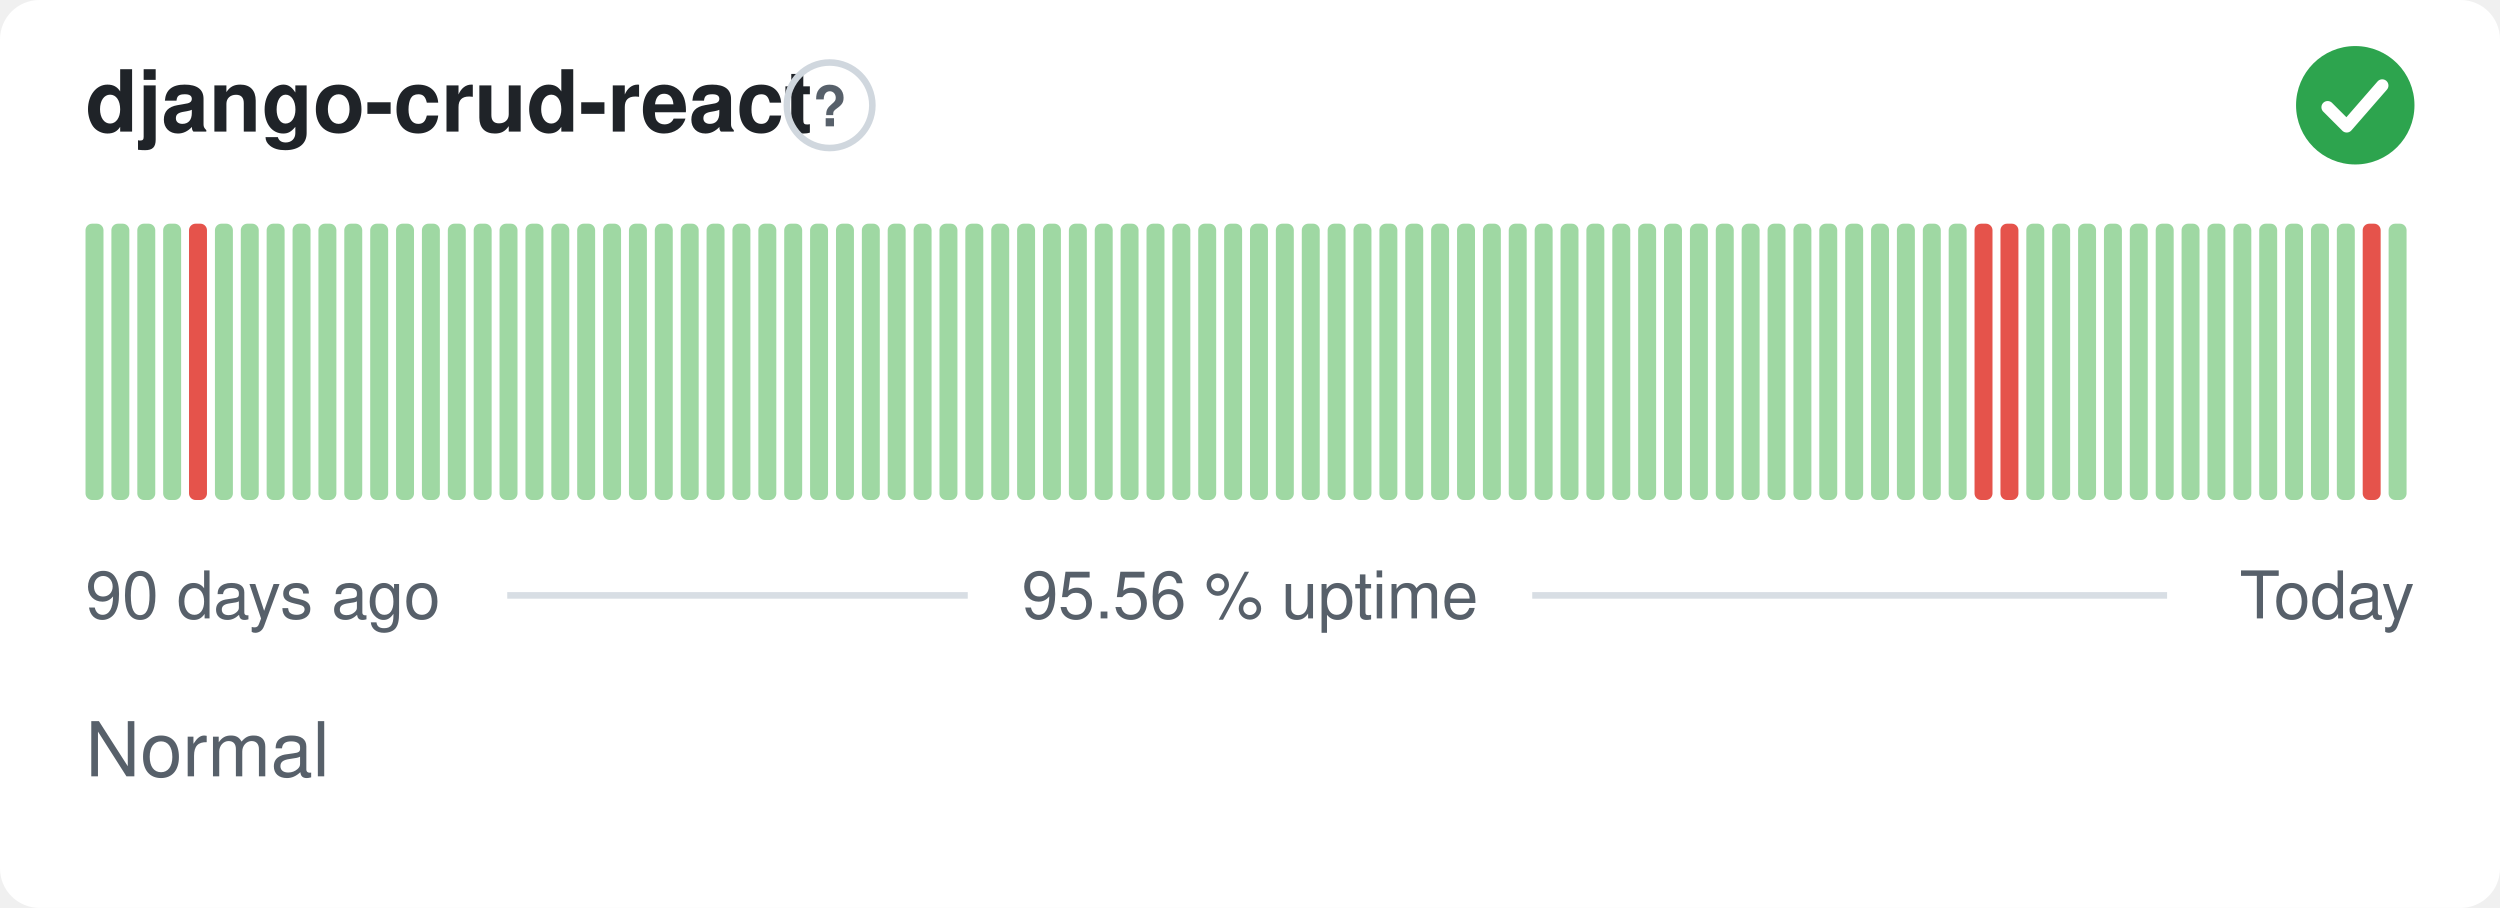
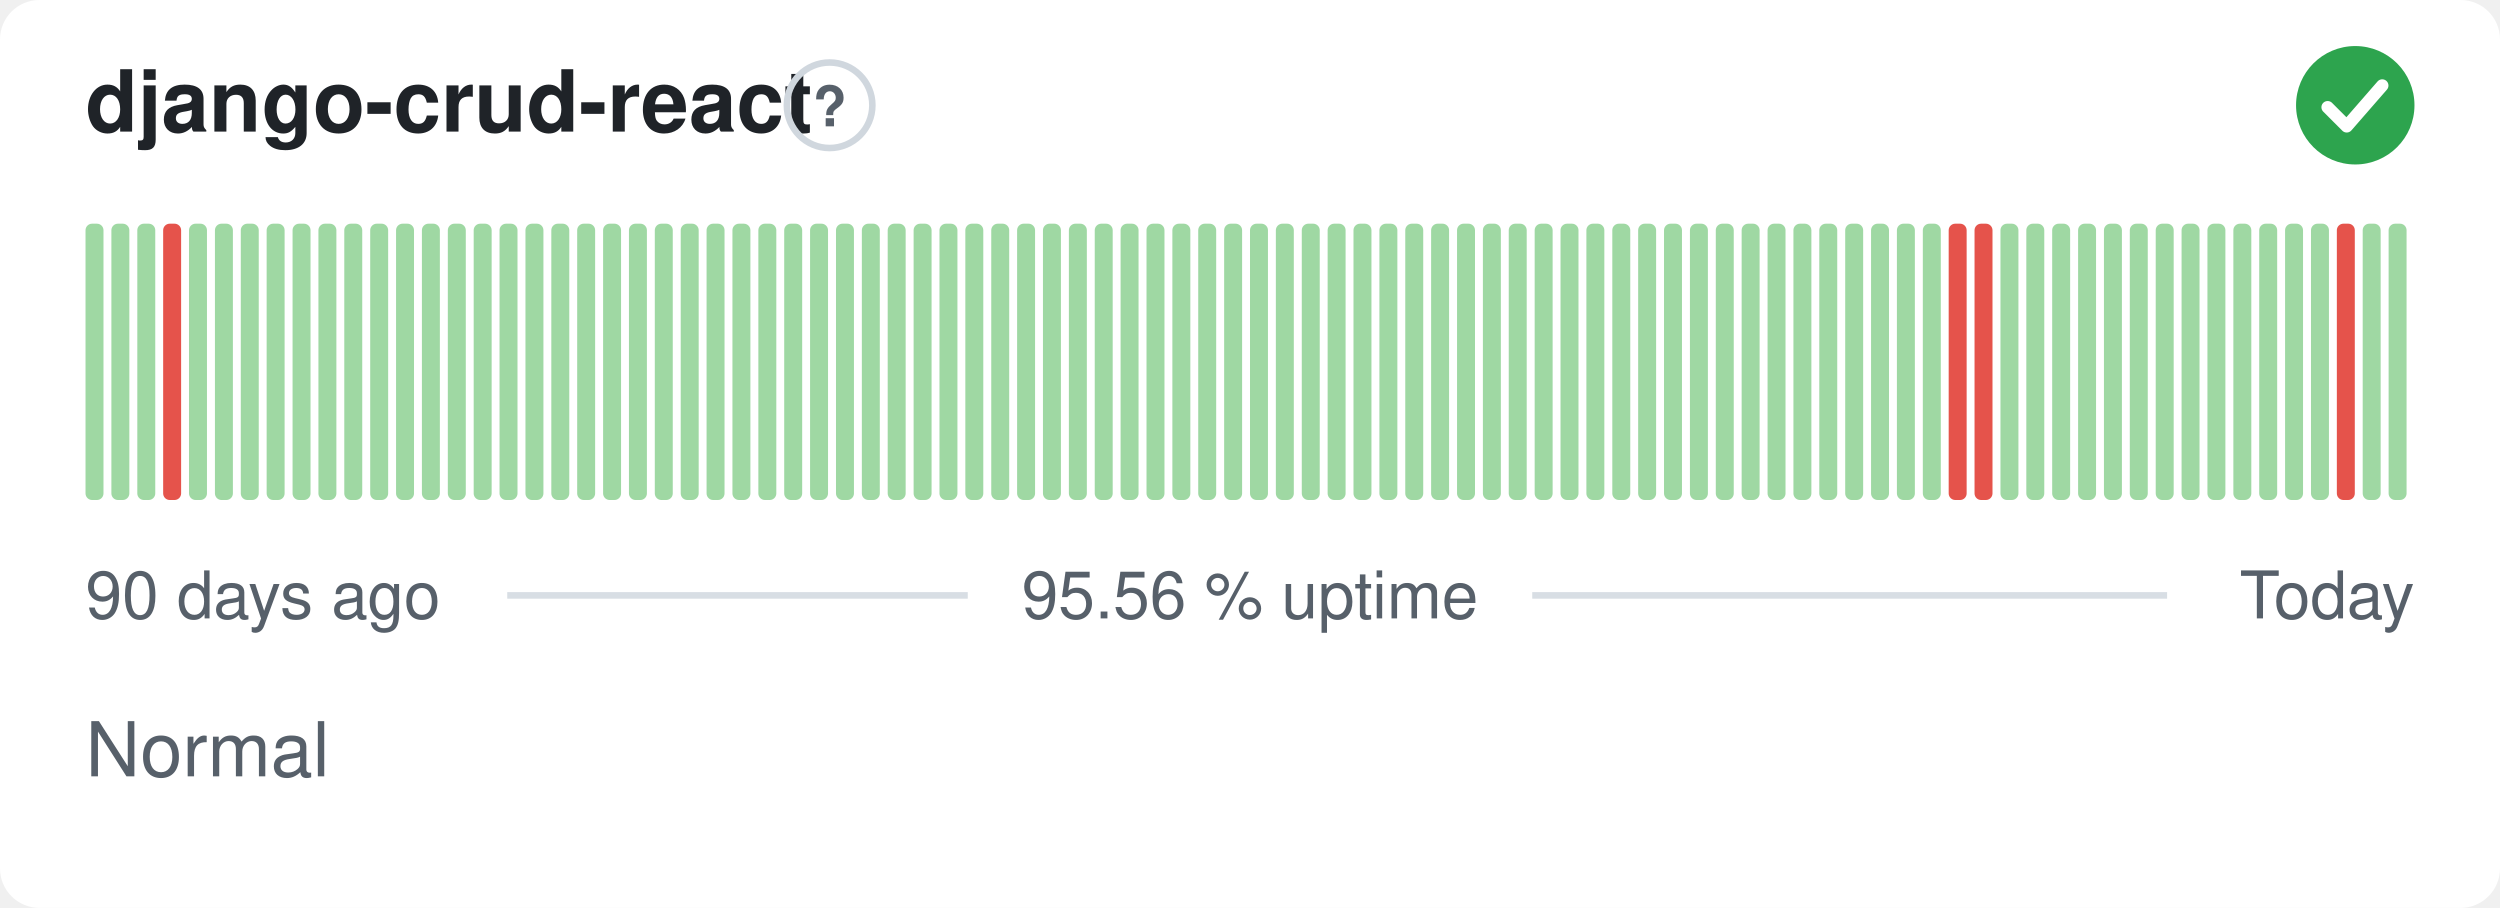
<svg xmlns="http://www.w3.org/2000/svg" width="380" height="138" viewBox="0 0 380 138" role="img" aria-label="django-crud-react: Normal, 95.56 % uptime over the last 90 days" font-family="-apple-system,BlinkMacSystemFont,'Segoe UI',Helvetica,Arial,sans-serif">
  <style>
    @media (prefers-color-scheme: dark) {
      .bg { fill: #0d1117 }
      .title { fill: #e6edf3 }
      .muted { fill: #8b949e }
      .hint { stroke: #30363d }
      .rule { stroke: #30363d }
      .nodata { fill: #21262d }
    }
  </style>
  <rect class="bg" width="380" height="138" rx="6" fill="#ffffff" />
  <text class="title" x="13" y="20" font-size="13" font-weight="600" fill="#1f2328">django-crud-react</text>
  <circle class="hint" cx="126.1" cy="16" r="6.5" fill="none" stroke="#d0d7de" stroke-width="1" />
  <text class="muted" x="126.1" y="19.2" text-anchor="middle" font-size="8.5" font-weight="700" fill="#57606a">?</text>
  <circle cx="358" cy="16" r="9" fill="#2da44e" />
  <path d="M353.80 16.30l2.90 2.90 5.40 -6.20" fill="none" stroke="#fff" stroke-width="1.89" stroke-linecap="round" stroke-linejoin="round" />
  <rect x="13.00" y="34.00" width="2.73" height="42.00" rx="1" fill="#9fd8a3" />
  <rect x="16.93" y="34.00" width="2.73" height="42.00" rx="1" fill="#9fd8a3" />
  <rect x="20.87" y="34.00" width="2.73" height="42.00" rx="1" fill="#9fd8a3" />
-   <rect x="24.80" y="34.00" width="2.73" height="42.00" rx="1" fill="#9fd8a3" />
-   <rect x="28.73" y="34.00" width="2.73" height="42.00" rx="1" fill="#e5534b" />
+   <rect x="24.80" y="34.00" width="2.73" height="42.00" rx="1" fill="#e5534b" />
+   <rect x="28.73" y="34.00" width="2.73" height="42.00" rx="1" fill="#9fd8a3" />
  <rect x="32.67" y="34.00" width="2.73" height="42.00" rx="1" fill="#9fd8a3" />
  <rect x="36.60" y="34.00" width="2.73" height="42.00" rx="1" fill="#9fd8a3" />
  <rect x="40.53" y="34.00" width="2.73" height="42.00" rx="1" fill="#9fd8a3" />
  <rect x="44.47" y="34.00" width="2.73" height="42.00" rx="1" fill="#9fd8a3" />
  <rect x="48.40" y="34.00" width="2.73" height="42.00" rx="1" fill="#9fd8a3" />
  <rect x="52.33" y="34.00" width="2.73" height="42.00" rx="1" fill="#9fd8a3" />
  <rect x="56.27" y="34.00" width="2.73" height="42.00" rx="1" fill="#9fd8a3" />
  <rect x="60.20" y="34.00" width="2.73" height="42.00" rx="1" fill="#9fd8a3" />
  <rect x="64.13" y="34.00" width="2.73" height="42.00" rx="1" fill="#9fd8a3" />
  <rect x="68.07" y="34.00" width="2.73" height="42.00" rx="1" fill="#9fd8a3" />
  <rect x="72.00" y="34.00" width="2.73" height="42.00" rx="1" fill="#9fd8a3" />
  <rect x="75.93" y="34.00" width="2.73" height="42.00" rx="1" fill="#9fd8a3" />
  <rect x="79.87" y="34.00" width="2.73" height="42.00" rx="1" fill="#9fd8a3" />
  <rect x="83.80" y="34.00" width="2.73" height="42.00" rx="1" fill="#9fd8a3" />
  <rect x="87.73" y="34.00" width="2.73" height="42.00" rx="1" fill="#9fd8a3" />
  <rect x="91.67" y="34.00" width="2.73" height="42.00" rx="1" fill="#9fd8a3" />
  <rect x="95.60" y="34.00" width="2.73" height="42.00" rx="1" fill="#9fd8a3" />
  <rect x="99.53" y="34.00" width="2.73" height="42.00" rx="1" fill="#9fd8a3" />
  <rect x="103.47" y="34.00" width="2.73" height="42.00" rx="1" fill="#9fd8a3" />
  <rect x="107.40" y="34.00" width="2.73" height="42.00" rx="1" fill="#9fd8a3" />
  <rect x="111.33" y="34.00" width="2.73" height="42.00" rx="1" fill="#9fd8a3" />
  <rect x="115.27" y="34.00" width="2.73" height="42.00" rx="1" fill="#9fd8a3" />
  <rect x="119.20" y="34.00" width="2.73" height="42.00" rx="1" fill="#9fd8a3" />
  <rect x="123.13" y="34.00" width="2.73" height="42.00" rx="1" fill="#9fd8a3" />
  <rect x="127.07" y="34.00" width="2.73" height="42.00" rx="1" fill="#9fd8a3" />
  <rect x="131.00" y="34.00" width="2.73" height="42.00" rx="1" fill="#9fd8a3" />
  <rect x="134.93" y="34.00" width="2.73" height="42.00" rx="1" fill="#9fd8a3" />
  <rect x="138.87" y="34.00" width="2.73" height="42.00" rx="1" fill="#9fd8a3" />
  <rect x="142.80" y="34.00" width="2.73" height="42.00" rx="1" fill="#9fd8a3" />
  <rect x="146.73" y="34.00" width="2.73" height="42.00" rx="1" fill="#9fd8a3" />
  <rect x="150.67" y="34.00" width="2.73" height="42.00" rx="1" fill="#9fd8a3" />
  <rect x="154.60" y="34.00" width="2.73" height="42.00" rx="1" fill="#9fd8a3" />
  <rect x="158.53" y="34.00" width="2.73" height="42.00" rx="1" fill="#9fd8a3" />
  <rect x="162.47" y="34.00" width="2.73" height="42.00" rx="1" fill="#9fd8a3" />
  <rect x="166.40" y="34.00" width="2.73" height="42.00" rx="1" fill="#9fd8a3" />
  <rect x="170.33" y="34.00" width="2.73" height="42.00" rx="1" fill="#9fd8a3" />
  <rect x="174.27" y="34.00" width="2.73" height="42.00" rx="1" fill="#9fd8a3" />
  <rect x="178.20" y="34.00" width="2.73" height="42.00" rx="1" fill="#9fd8a3" />
  <rect x="182.13" y="34.00" width="2.73" height="42.00" rx="1" fill="#9fd8a3" />
  <rect x="186.07" y="34.00" width="2.73" height="42.00" rx="1" fill="#9fd8a3" />
  <rect x="190.00" y="34.00" width="2.73" height="42.00" rx="1" fill="#9fd8a3" />
  <rect x="193.93" y="34.00" width="2.73" height="42.00" rx="1" fill="#9fd8a3" />
  <rect x="197.87" y="34.00" width="2.73" height="42.00" rx="1" fill="#9fd8a3" />
  <rect x="201.80" y="34.00" width="2.73" height="42.00" rx="1" fill="#9fd8a3" />
  <rect x="205.73" y="34.00" width="2.73" height="42.00" rx="1" fill="#9fd8a3" />
  <rect x="209.67" y="34.00" width="2.73" height="42.00" rx="1" fill="#9fd8a3" />
  <rect x="213.60" y="34.00" width="2.73" height="42.00" rx="1" fill="#9fd8a3" />
  <rect x="217.53" y="34.00" width="2.73" height="42.00" rx="1" fill="#9fd8a3" />
  <rect x="221.47" y="34.00" width="2.73" height="42.00" rx="1" fill="#9fd8a3" />
  <rect x="225.40" y="34.00" width="2.73" height="42.00" rx="1" fill="#9fd8a3" />
  <rect x="229.33" y="34.00" width="2.73" height="42.00" rx="1" fill="#9fd8a3" />
  <rect x="233.27" y="34.00" width="2.73" height="42.00" rx="1" fill="#9fd8a3" />
  <rect x="237.20" y="34.00" width="2.73" height="42.00" rx="1" fill="#9fd8a3" />
  <rect x="241.13" y="34.00" width="2.73" height="42.00" rx="1" fill="#9fd8a3" />
  <rect x="245.07" y="34.00" width="2.73" height="42.00" rx="1" fill="#9fd8a3" />
  <rect x="249.00" y="34.00" width="2.73" height="42.00" rx="1" fill="#9fd8a3" />
  <rect x="252.93" y="34.00" width="2.73" height="42.00" rx="1" fill="#9fd8a3" />
  <rect x="256.87" y="34.00" width="2.73" height="42.00" rx="1" fill="#9fd8a3" />
  <rect x="260.80" y="34.00" width="2.73" height="42.00" rx="1" fill="#9fd8a3" />
  <rect x="264.73" y="34.00" width="2.73" height="42.00" rx="1" fill="#9fd8a3" />
  <rect x="268.67" y="34.00" width="2.73" height="42.00" rx="1" fill="#9fd8a3" />
  <rect x="272.60" y="34.00" width="2.73" height="42.00" rx="1" fill="#9fd8a3" />
  <rect x="276.53" y="34.00" width="2.73" height="42.00" rx="1" fill="#9fd8a3" />
  <rect x="280.47" y="34.00" width="2.73" height="42.00" rx="1" fill="#9fd8a3" />
  <rect x="284.40" y="34.00" width="2.73" height="42.00" rx="1" fill="#9fd8a3" />
  <rect x="288.33" y="34.00" width="2.73" height="42.00" rx="1" fill="#9fd8a3" />
  <rect x="292.27" y="34.00" width="2.73" height="42.00" rx="1" fill="#9fd8a3" />
-   <rect x="296.20" y="34.00" width="2.73" height="42.00" rx="1" fill="#9fd8a3" />
+   <rect x="296.20" y="34.00" width="2.73" height="42.00" rx="1" fill="#e5534b" />
  <rect x="300.13" y="34.00" width="2.73" height="42.00" rx="1" fill="#e5534b" />
-   <rect x="304.07" y="34.00" width="2.73" height="42.00" rx="1" fill="#e5534b" />
+   <rect x="304.07" y="34.00" width="2.73" height="42.00" rx="1" fill="#9fd8a3" />
  <rect x="308.00" y="34.00" width="2.73" height="42.00" rx="1" fill="#9fd8a3" />
  <rect x="311.93" y="34.00" width="2.73" height="42.00" rx="1" fill="#9fd8a3" />
  <rect x="315.87" y="34.00" width="2.73" height="42.00" rx="1" fill="#9fd8a3" />
  <rect x="319.80" y="34.00" width="2.73" height="42.00" rx="1" fill="#9fd8a3" />
  <rect x="323.73" y="34.00" width="2.73" height="42.00" rx="1" fill="#9fd8a3" />
  <rect x="327.67" y="34.00" width="2.73" height="42.00" rx="1" fill="#9fd8a3" />
  <rect x="331.60" y="34.00" width="2.73" height="42.00" rx="1" fill="#9fd8a3" />
  <rect x="335.53" y="34.00" width="2.73" height="42.00" rx="1" fill="#9fd8a3" />
  <rect x="339.47" y="34.00" width="2.73" height="42.00" rx="1" fill="#9fd8a3" />
  <rect x="343.40" y="34.00" width="2.73" height="42.00" rx="1" fill="#9fd8a3" />
  <rect x="347.33" y="34.00" width="2.73" height="42.00" rx="1" fill="#9fd8a3" />
  <rect x="351.27" y="34.00" width="2.73" height="42.00" rx="1" fill="#9fd8a3" />
-   <rect x="355.20" y="34.00" width="2.73" height="42.00" rx="1" fill="#9fd8a3" />
-   <rect x="359.13" y="34.00" width="2.73" height="42.00" rx="1" fill="#e5534b" />
+   <rect x="355.20" y="34.00" width="2.73" height="42.00" rx="1" fill="#e5534b" />
+   <rect x="359.13" y="34.00" width="2.73" height="42.00" rx="1" fill="#9fd8a3" />
  <rect x="363.07" y="34.00" width="2.73" height="42.00" rx="1" fill="#9fd8a3" />
  <text class="muted" x="13" y="94" font-size="10" fill="#57606a">90 days ago</text>
  <text class="muted" x="190" y="94" text-anchor="middle" font-size="10" fill="#57606a">95.56 % uptime</text>
  <text class="muted" x="367" y="94" text-anchor="end" font-size="10" fill="#57606a">Today</text>
  <line class="rule" x1="77.1" y1="90.5" x2="147.1" y2="90.5" stroke="#d8dee4" stroke-width="1" />
  <line class="rule" x1="232.9" y1="90.5" x2="329.4" y2="90.5" stroke="#d8dee4" stroke-width="1" />
  <text class="muted" x="13" y="118" font-size="11.5" fill="#57606a">Normal</text>
</svg>
